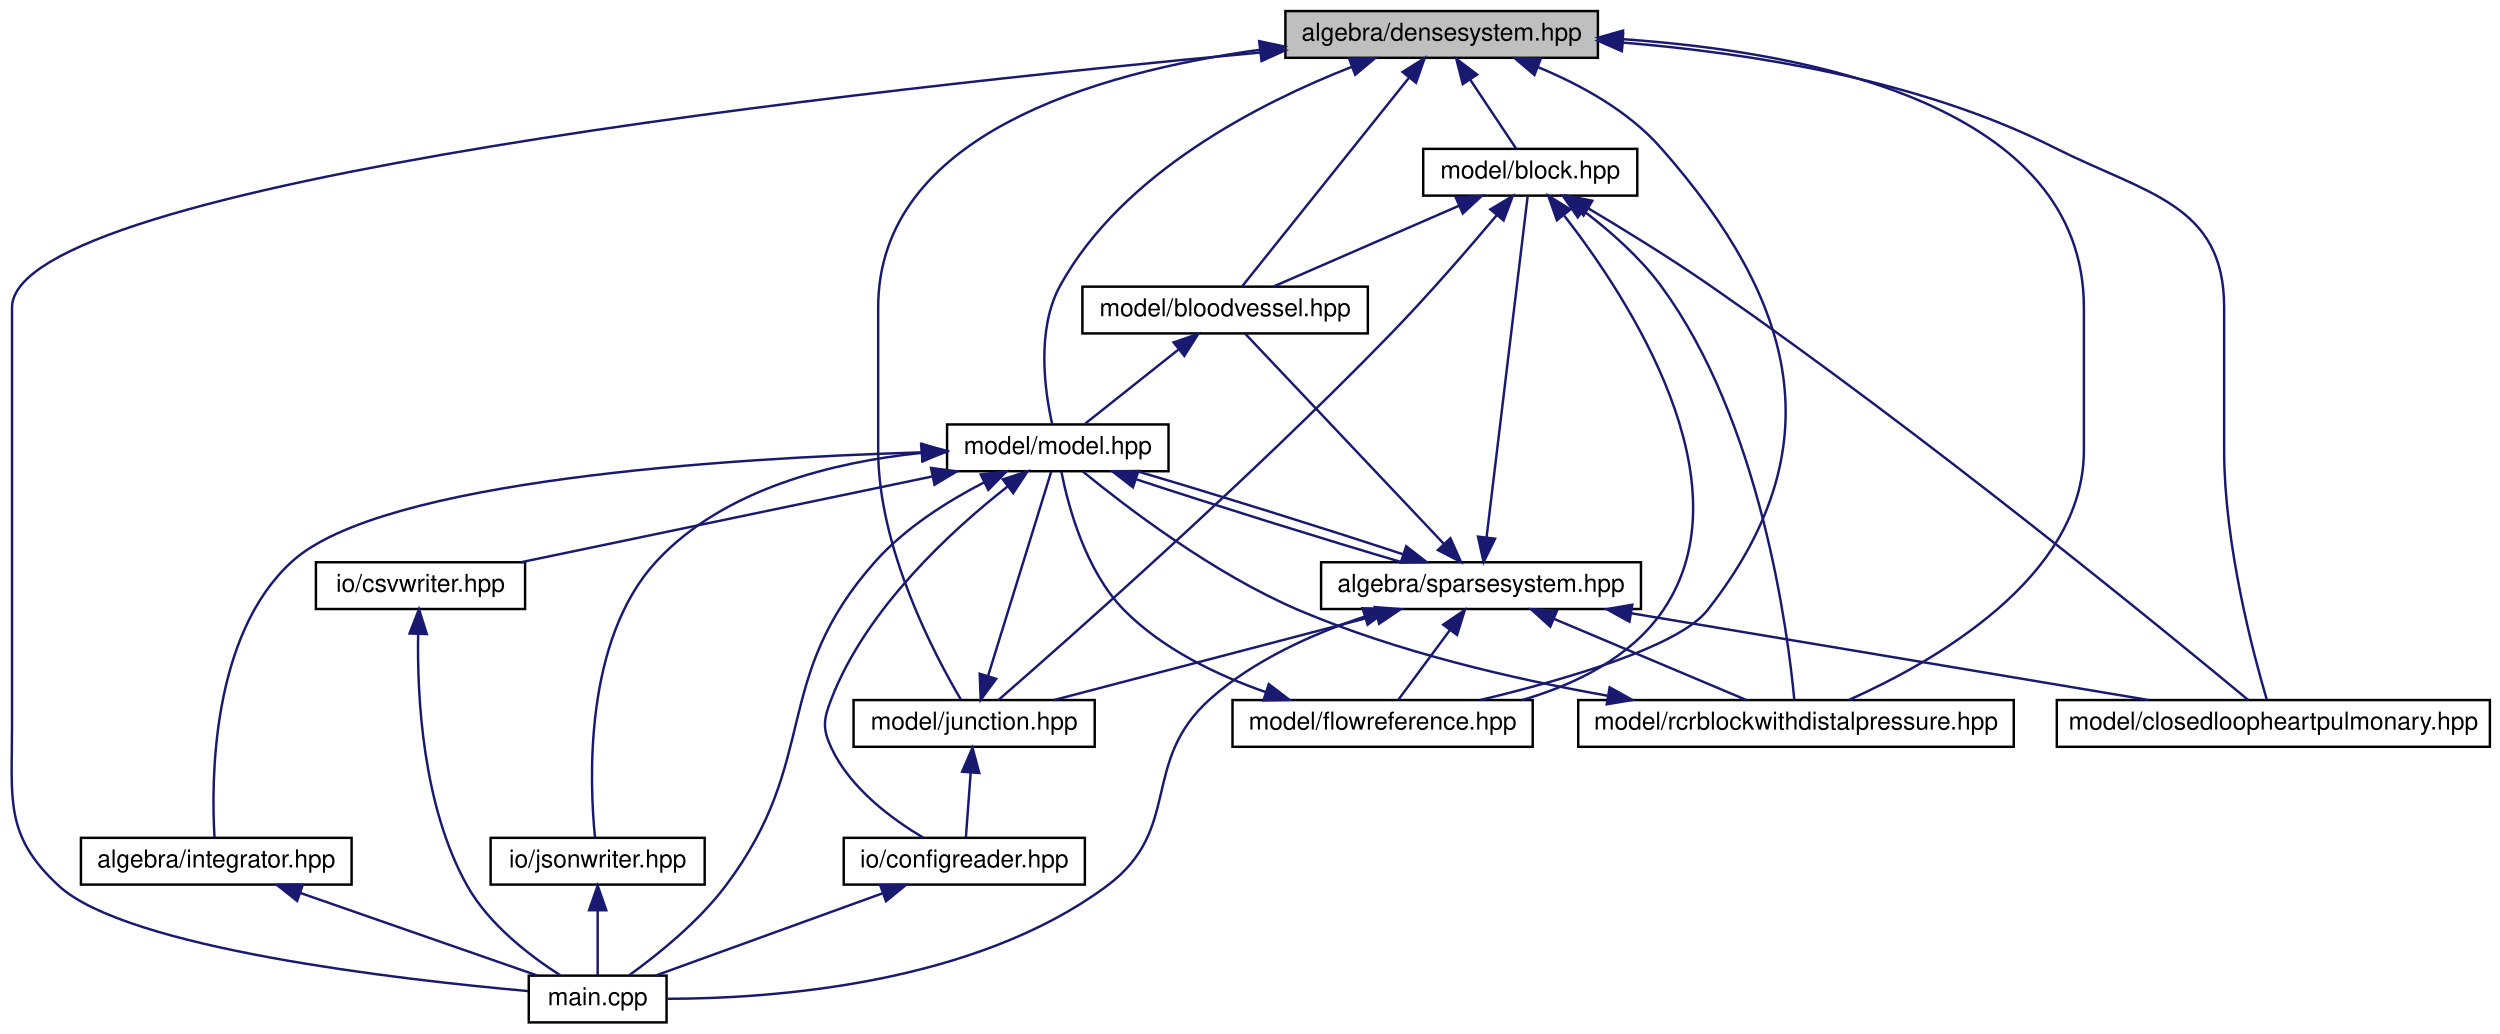
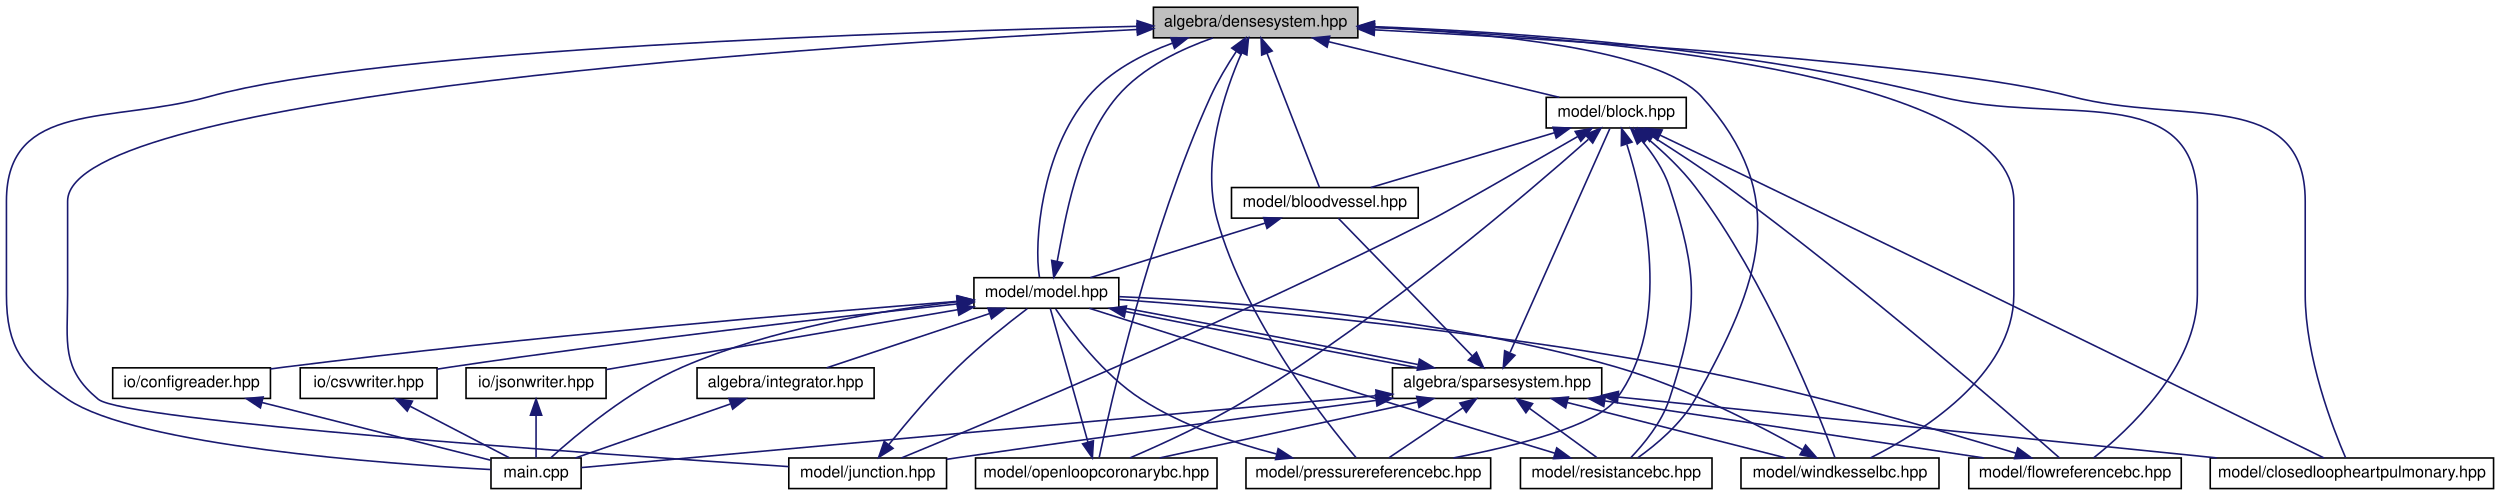
- <svg xmlns="http://www.w3.org/2000/svg" xmlns:xlink="http://www.w3.org/1999/xlink" width="1016pt" height="420pt" viewBox="0.00 0.00 1015.78 420.00">
-   <g id="graph0" class="graph" transform="scale(1 1) rotate(0) translate(4 416)">
+ <svg xmlns="http://www.w3.org/2000/svg" xmlns:xlink="http://www.w3.org/1999/xlink" width="1553pt" height="308pt" viewBox="0.00 0.00 1553.00 308.00">
+   <g id="graph0" class="graph" transform="scale(1 1) rotate(0) translate(4 304)">
    <g id="node1" class="node">
      <g id="a_node1">
        <a xlink:title="ALGEBRA::DenseSystem source file.">
-           <polygon fill="#bfbfbf" stroke="black" points="518.28,-392.5 518.28,-411.5 645.28,-411.5 645.28,-392.5 518.28,-392.5" />
-           <text text-anchor="middle" x="581.78" y="-399.5" font-family="Helvetica,sans-Serif" font-size="10.00">algebra/densesystem.hpp</text>
+           <polygon fill="#bfbfbf" stroke="black" points="712.5,-280.5 712.5,-299.5 839.5,-299.5 839.5,-280.5 712.5,-280.5" />
+           <text text-anchor="middle" x="776" y="-287.5" font-family="Helvetica,sans-Serif" font-size="10.00">algebra/densesystem.hpp</text>
        </a>
      </g>
    </g>
    <g id="node2" class="node">
      <g id="a_node2">
        <a xlink:href="main_8cpp.html" target="_top" xlink:title="Main routine of svZeroDSolver.">
-           <polygon fill="none" stroke="black" points="210.78,-0.5 210.78,-19.5 266.78,-19.5 266.78,-0.5 210.78,-0.5" />
-           <text text-anchor="middle" x="238.78" y="-7.5" font-family="Helvetica,sans-Serif" font-size="10.00">main.cpp</text>
+           <polygon fill="none" stroke="black" points="301,-0.5 301,-19.5 357,-19.5 357,-0.5 301,-0.5" />
+           <text text-anchor="middle" x="329" y="-7.5" font-family="Helvetica,sans-Serif" font-size="10.00">main.cpp</text>
        </a>
      </g>
    </g>
    <g id="edge1" class="edge">
-       <path fill="none" stroke="midnightblue" d="M508.21,-394.67C351.88,-380.21 0.78,-342.07 0.78,-291 0.78,-291 0.78,-291 0.78,-121 0.78,-90.9 -2.35,-76.4 19.78,-56 47.33,-30.62 157.82,-17.93 210.53,-13.22" />
-       <polygon fill="midnightblue" stroke="midnightblue" points="507.94,-398.16 518.22,-395.58 508.58,-391.18 507.94,-398.16" />
+       <path fill="none" stroke="midnightblue" d="M702.22,-287.64C555.6,-284.33 232.52,-273.79 126,-244 65.32,-227.03 0,-242.01 0,-179 0,-179 0,-179 0,-121 0,-87.54 10.34,-74.83 38,-56 80.58,-27.02 236.42,-15.78 300.84,-12.31" />
+       <polygon fill="midnightblue" stroke="midnightblue" points="702.39,-291.15 712.47,-287.87 702.55,-284.15 702.39,-291.15" />
    </g>
    <g id="node3" class="node">
      <g id="a_node3">
        <a xlink:href="block_8hpp.html" target="_top" xlink:title="MODEL::Block source file.">
-           <polygon fill="none" stroke="black" points="574.28,-336.5 574.28,-355.5 661.28,-355.5 661.28,-336.5 574.28,-336.5" />
-           <text text-anchor="middle" x="617.78" y="-343.5" font-family="Helvetica,sans-Serif" font-size="10.00">model/block.hpp</text>
+           <polygon fill="none" stroke="black" points="956.5,-224.5 956.5,-243.5 1043.5,-243.5 1043.5,-224.5 956.5,-224.5" />
+           <text text-anchor="middle" x="1000" y="-231.5" font-family="Helvetica,sans-Serif" font-size="10.00">model/block.hpp</text>
        </a>
      </g>
    </g>
    <g id="edge2" class="edge">
-       <path fill="none" stroke="midnightblue" d="M593.41,-383.57C599.6,-374.27 606.95,-363.25 611.95,-355.75" />
-       <polygon fill="midnightblue" stroke="midnightblue" points="590.36,-381.82 587.73,-392.08 596.19,-385.7 590.36,-381.82" />
+       <path fill="none" stroke="midnightblue" d="M821.26,-278.09C863.58,-267.89 925.91,-252.86 964.67,-243.52" />
+       <polygon fill="midnightblue" stroke="midnightblue" points="820.39,-274.7 811.49,-280.44 822.04,-281.5 820.39,-274.7" />
    </g>
    <g id="node4" class="node">
      <g id="a_node4">
        <a xlink:href="bloodvessel_8hpp.html" target="_top" xlink:title="MODEL::BloodVessel source file.">
-           <polygon fill="none" stroke="black" points="435.78,-280.5 435.78,-299.5 551.78,-299.5 551.78,-280.5 435.78,-280.5" />
-           <text text-anchor="middle" x="493.78" y="-287.5" font-family="Helvetica,sans-Serif" font-size="10.00">model/bloodvessel.hpp</text>
-         </a>
-       </g>
-     </g>
-     <g id="edge31" class="edge">
-       <path fill="none" stroke="midnightblue" d="M568.4,-384.27C549.38,-360.49 515.21,-317.79 500.66,-299.59" />
-       <polygon fill="midnightblue" stroke="midnightblue" points="565.9,-386.75 574.88,-392.37 571.36,-382.37 565.9,-386.75" />
+           <polygon fill="none" stroke="black" points="761,-168.5 761,-187.5 877,-187.5 877,-168.5 761,-168.5" />
+           <text text-anchor="middle" x="819" y="-175.5" font-family="Helvetica,sans-Serif" font-size="10.00">model/bloodvessel.hpp</text>
+         </a>
+       </g>
+     </g>
+     <g id="edge40" class="edge">
+       <path fill="none" stroke="midnightblue" d="M783.04,-271C792.42,-247 808.65,-205.47 815.64,-187.59" />
+       <polygon fill="midnightblue" stroke="midnightblue" points="779.76,-269.78 779.37,-280.37 786.27,-272.33 779.76,-269.78" />
    </g>
    <g id="node5" class="node">
      <g id="a_node5">
        <a xlink:href="model_8hpp.html" target="_top" xlink:title="MODEL::Model source file.">
-           <polygon fill="none" stroke="black" points="380.78,-224.5 380.78,-243.5 470.78,-243.5 470.78,-224.5 380.78,-224.5" />
-           <text text-anchor="middle" x="425.78" y="-231.5" font-family="Helvetica,sans-Serif" font-size="10.00">model/model.hpp</text>
-         </a>
-       </g>
-     </g>
-     <g id="edge35" class="edge">
-       <path fill="none" stroke="midnightblue" d="M545.25,-388.83C507.96,-374.23 452.07,-345.82 426.78,-300 416.86,-282.02 420.54,-256.75 423.5,-243.65" />
-       <polygon fill="midnightblue" stroke="midnightblue" points="544.18,-392.16 554.77,-392.41 546.65,-385.61 544.18,-392.16" />
+           <polygon fill="none" stroke="black" points="601,-112.5 601,-131.5 691,-131.5 691,-112.5 601,-112.5" />
+           <text text-anchor="middle" x="646" y="-119.5" font-family="Helvetica,sans-Serif" font-size="10.00">model/model.hpp</text>
+         </a>
+       </g>
+     </g>
+     <g id="edge44" class="edge">
+       <path fill="none" stroke="midnightblue" d="M724.43,-277.25C705.41,-270.3 685.35,-259.7 672,-244 643.09,-210.02 638.03,-153.36 641.72,-131.74" />
+       <polygon fill="midnightblue" stroke="midnightblue" points="723.35,-280.58 733.95,-280.47 725.6,-273.95 723.35,-280.58" />
    </g>
    <g id="node8" class="node">
      <g id="a_node8">
        <a xlink:href="closedloopheartpulmonary_8hpp.html" target="_top" xlink:title="MODEL::ClosedLoopHeartPulmonary source file.">
-           <polygon fill="none" stroke="black" points="831.78,-112.5 831.78,-131.5 1007.78,-131.5 1007.78,-112.5 831.78,-112.5" />
-           <text text-anchor="middle" x="919.78" y="-119.5" font-family="Helvetica,sans-Serif" font-size="10.00">model/closedloopheartpulmonary.hpp</text>
-         </a>
-       </g>
-     </g>
-     <g id="edge32" class="edge">
-       <path fill="none" stroke="midnightblue" d="M655.35,-398.69C706.86,-394.51 776,-383.64 830.78,-356 868.4,-337.03 899.78,-333.13 899.78,-291 899.78,-291 899.78,-291 899.78,-233 899.78,-194.76 911.63,-150.23 917.09,-131.74" />
-       <polygon fill="midnightblue" stroke="midnightblue" points="655,-395.2 645.29,-399.44 655.52,-402.18 655,-395.2" />
+           <polygon fill="none" stroke="black" points="1369,-0.5 1369,-19.5 1545,-19.5 1545,-0.5 1369,-0.5" />
+           <text text-anchor="middle" x="1457" y="-7.5" font-family="Helvetica,sans-Serif" font-size="10.00">model/closedloopheartpulmonary.hpp</text>
+         </a>
+       </g>
+     </g>
+     <g id="edge41" class="edge">
+       <path fill="none" stroke="midnightblue" d="M850.06,-285.45C970.47,-279.18 1203.24,-264.79 1283,-244 1351.34,-226.19 1428,-249.62 1428,-179 1428,-179 1428,-179 1428,-121 1428,-82.09 1445.17,-37.93 1453.09,-19.64" />
+       <polygon fill="midnightblue" stroke="midnightblue" points="849.63,-281.97 839.83,-285.98 849.99,-288.96 849.63,-281.97" />
    </g>
    <g id="node9" class="node">
      <g id="a_node9">
-         <a xlink:href="flowreference_8hpp.html" target="_top" xlink:title="MODEL::FlowReference source file.">
-           <polygon fill="none" stroke="black" points="496.78,-112.5 496.78,-131.5 618.78,-131.5 618.78,-112.5 496.78,-112.5" />
-           <text text-anchor="middle" x="557.78" y="-119.5" font-family="Helvetica,sans-Serif" font-size="10.00">model/flowreference.hpp</text>
-         </a>
-       </g>
-     </g>
-     <g id="edge33" class="edge">
-       <path fill="none" stroke="midnightblue" d="M620.78,-388.78C638.11,-381.64 657.54,-371.01 670.78,-356 726.34,-293.02 741.65,-234.05 689.78,-168 678.16,-153.19 631.95,-139.77 597.47,-131.52" />
-       <polygon fill="midnightblue" stroke="midnightblue" points="619.49,-385.53 611.43,-392.4 622.02,-392.06 619.49,-385.53" />
+         <a xlink:href="flowreferencebc_8hpp.html" target="_top" xlink:title="MODEL::FlowReferenceBC source file.">
+           <polygon fill="none" stroke="black" points="1219,-0.5 1219,-19.5 1351,-19.5 1351,-0.5 1219,-0.5" />
+           <text text-anchor="middle" x="1285" y="-7.5" font-family="Helvetica,sans-Serif" font-size="10.00">model/flowreferencebc.hpp</text>
+         </a>
+       </g>
+     </g>
+     <g id="edge42" class="edge">
+       <path fill="none" stroke="midnightblue" d="M849.76,-287.43C935.39,-284.19 1080.32,-274.26 1201,-244 1275.45,-225.33 1361,-255.76 1361,-179 1361,-179 1361,-179 1361,-121 1361,-76.2 1317.8,-36.43 1296.54,-19.57" />
+       <polygon fill="midnightblue" stroke="midnightblue" points="849.48,-283.94 839.61,-287.8 849.73,-290.94 849.48,-283.94" />
    </g>
    <g id="node10" class="node">
      <g id="a_node10">
        <a xlink:href="junction_8hpp.html" target="_top" xlink:title="MODEL::Junction source file.">
-           <polygon fill="none" stroke="black" points="342.78,-112.5 342.78,-131.5 440.78,-131.5 440.78,-112.5 342.78,-112.5" />
-           <text text-anchor="middle" x="391.78" y="-119.5" font-family="Helvetica,sans-Serif" font-size="10.00">model/junction.hpp</text>
-         </a>
-       </g>
-     </g>
-     <g id="edge34" class="edge">
-       <path fill="none" stroke="midnightblue" d="M507.87,-395.77C440.95,-386.53 352.78,-361.06 352.78,-291 352.78,-291 352.78,-291 352.78,-233 352.78,-193.29 375.64,-149.9 386.36,-131.75" />
-       <polygon fill="midnightblue" stroke="midnightblue" points="507.63,-399.27 517.99,-397.07 508.52,-392.32 507.63,-399.27" />
+           <polygon fill="none" stroke="black" points="486,-0.5 486,-19.5 584,-19.5 584,-0.5 486,-0.5" />
+           <text text-anchor="middle" x="535" y="-7.5" font-family="Helvetica,sans-Serif" font-size="10.00">model/junction.hpp</text>
+         </a>
+       </g>
+     </g>
+     <g id="edge43" class="edge">
+       <path fill="none" stroke="midnightblue" d="M702.43,-285.68C515.69,-276.28 38,-245.7 38,-179 38,-179 38,-179 38,-121 38,-90.9 33.79,-75.16 57,-56 73.39,-42.47 367.19,-21.93 485.87,-14.14" />
+       <polygon fill="midnightblue" stroke="midnightblue" points="702.28,-289.18 712.44,-286.18 702.63,-282.19 702.28,-289.18" />
+     </g>
+     <g id="node11" class="node">
+       <g id="a_node11">
+         <a xlink:href="openloopcoronarybc_8hpp.html" target="_top" xlink:title="MODEL::OpenLoopCoronaryBC source file.">
+           <polygon fill="none" stroke="black" points="602,-0.5 602,-19.5 752,-19.5 752,-0.5 602,-0.5" />
+           <text text-anchor="middle" x="677" y="-7.5" font-family="Helvetica,sans-Serif" font-size="10.00">model/openloopcoronarybc.hpp</text>
+         </a>
+       </g>
+     </g>
+     <g id="edge45" class="edge">
+       <path fill="none" stroke="midnightblue" d="M764.03,-272.12C758.6,-263.91 752.42,-253.74 748,-244 710.06,-160.44 685.43,-51.13 678.8,-19.76" />
+       <polygon fill="midnightblue" stroke="midnightblue" points="761.17,-274.14 769.71,-280.42 766.95,-270.19 761.17,-274.14" />
    </g>
    <g id="node12" class="node">
      <g id="a_node12">
-         <a xlink:href="rcrblockwithdistalpressure_8hpp.html" target="_top" xlink:title="MODEL::RCRBlockWithDistalPressure source file.">
-           <polygon fill="none" stroke="black" points="637.28,-112.5 637.28,-131.5 814.28,-131.5 814.28,-112.5 637.28,-112.5" />
-           <text text-anchor="middle" x="725.78" y="-119.5" font-family="Helvetica,sans-Serif" font-size="10.00">model/rcrblockwithdistalpressure.hpp</text>
-         </a>
-       </g>
+         <a xlink:href="pressurereferencebc_8hpp.html" target="_top" xlink:title="MODEL::PressureReferenceBC source file.">
+           <polygon fill="none" stroke="black" points="770,-0.5 770,-19.5 922,-19.5 922,-0.5 770,-0.5" />
+           <text text-anchor="middle" x="846" y="-7.5" font-family="Helvetica,sans-Serif" font-size="10.00">model/pressurereferencebc.hpp</text>
+         </a>
+       </g>
+     </g>
+     <g id="edge46" class="edge">
+       <path fill="none" stroke="midnightblue" d="M767.33,-271.21C756.91,-247.45 742.01,-204.14 752,-168 769.35,-105.23 819.19,-42.31 838.36,-19.74" />
+       <polygon fill="midnightblue" stroke="midnightblue" points="764.2,-272.78 771.56,-280.39 770.55,-269.84 764.2,-272.78" />
+     </g>
+     <g id="node13" class="node">
+       <g id="a_node13">
+         <a xlink:href="resistancebc_8hpp.html" target="_top" xlink:title="MODEL::ResistanceBC source file.">
+           <polygon fill="none" stroke="black" points="940.5,-0.5 940.5,-19.5 1059.5,-19.5 1059.5,-0.5 940.5,-0.5" />
+           <text text-anchor="middle" x="1000" y="-7.5" font-family="Helvetica,sans-Serif" font-size="10.00">model/resistancebc.hpp</text>
+         </a>
+       </g>
+     </g>
+     <g id="edge47" class="edge">
+       <path fill="none" stroke="midnightblue" d="M849.73,-287.09C922.46,-283.51 1026.48,-273.27 1053,-244 1109.11,-182.06 1089.87,-128.9 1049,-56 1040.42,-40.69 1024.75,-27.69 1013.44,-19.66" />
+       <polygon fill="midnightblue" stroke="midnightblue" points="849.52,-283.6 839.69,-287.55 849.84,-290.59 849.52,-283.6" />
+     </g>
+     <g id="node14" class="node">
+       <g id="a_node14">
+         <a xlink:href="windkesselbc_8hpp.html" target="_top" xlink:title="MODEL::WindkesselBC source file.">
+           <polygon fill="none" stroke="black" points="1077.5,-0.5 1077.5,-19.5 1200.5,-19.5 1200.5,-0.5 1077.5,-0.5" />
+           <text text-anchor="middle" x="1139" y="-7.5" font-family="Helvetica,sans-Serif" font-size="10.00">model/windkesselbc.hpp</text>
+         </a>
+       </g>
+     </g>
+     <g id="edge48" class="edge">
+       <path fill="none" stroke="midnightblue" d="M849.6,-286.93C982.07,-281.18 1247,-259.61 1247,-179 1247,-179 1247,-179 1247,-121 1247,-70.69 1188.75,-34.95 1157.81,-19.51" />
+       <polygon fill="midnightblue" stroke="midnightblue" points="849.37,-283.43 839.52,-287.34 849.66,-290.43 849.37,-283.43" />
+     </g>
+     <g id="edge3" class="edge">
+       <path fill="none" stroke="midnightblue" d="M961.68,-221.57C927.54,-211.38 878.34,-196.7 847.55,-187.52" />
+       <polygon fill="midnightblue" stroke="midnightblue" points="960.74,-224.94 971.32,-224.44 962.74,-218.23 960.74,-224.94" />
+     </g>
+     <g id="edge33" class="edge">
+       <path fill="none" stroke="midnightblue" d="M1027.19,-220.05C1045.98,-211.08 1071.53,-198.86 1094,-188 1227.21,-123.64 1387.43,-45.13 1439.64,-19.52" />
+       <polygon fill="midnightblue" stroke="midnightblue" points="1025.56,-216.95 1018.04,-224.41 1028.57,-223.27 1025.56,-216.95" />
+     </g>
+     <g id="edge34" class="edge">
+       <path fill="none" stroke="midnightblue" d="M1022.79,-219.01C1036.44,-210.42 1054,-198.99 1069,-188 1151.92,-127.26 1245.63,-45.74 1275.4,-19.51" />
+       <polygon fill="midnightblue" stroke="midnightblue" points="1020.68,-216.2 1014.04,-224.47 1024.38,-222.14 1020.68,-216.2" />
+     </g>
+     <g id="edge35" class="edge">
+       <path fill="none" stroke="midnightblue" d="M976.08,-219.2C945.36,-201.49 894.93,-172.53 886,-168 763.36,-105.79 610.81,-42.04 555.9,-19.51" />
+       <polygon fill="midnightblue" stroke="midnightblue" points="974.5,-222.33 984.91,-224.29 978,-216.26 974.5,-222.33" />
    </g>
    <g id="edge36" class="edge">
-       <path fill="none" stroke="midnightblue" d="M655.48,-400.07C732.66,-394.72 842.78,-372.77 842.78,-291 842.78,-291 842.78,-291 842.78,-233 842.78,-181.14 781.02,-146.57 747.24,-131.54" />
-       <polygon fill="midnightblue" stroke="midnightblue" points="655.06,-396.59 645.3,-400.69 655.49,-403.57 655.06,-396.59" />
-     </g>
-     <g id="edge3" class="edge">
-       <path fill="none" stroke="midnightblue" d="M588.78,-332.37C565.55,-322.26 533.62,-308.35 513.34,-299.52" />
-       <polygon fill="midnightblue" stroke="midnightblue" points="587.57,-335.66 598.14,-336.44 590.36,-329.24 587.57,-335.66" />
-     </g>
-     <g id="edge27" class="edge">
-       <path fill="none" stroke="midnightblue" d="M641.45,-331.28C655.93,-322.66 674.71,-311.12 690.78,-300 778.39,-239.39 877.94,-157.78 909.58,-131.52" />
-       <polygon fill="midnightblue" stroke="midnightblue" points="639.46,-328.39 632.62,-336.48 643.01,-334.42 639.46,-328.39" />
-     </g>
-     <g id="edge28" class="edge">
-       <path fill="none" stroke="midnightblue" d="M631.64,-328.31C657.4,-295.15 706.97,-219.72 671.78,-168 658.74,-148.82 636.13,-137.82 614.48,-131.5" />
-       <polygon fill="midnightblue" stroke="midnightblue" points="628.62,-326.49 625.1,-336.49 634.08,-330.86 628.62,-326.49" />
-     </g>
-     <g id="edge29" class="edge">
-       <path fill="none" stroke="midnightblue" d="M604.1,-328.47C592.82,-315.08 576.23,-295.89 560.78,-280 503.01,-220.55 428.17,-154.59 401.64,-131.52" />
-       <polygon fill="midnightblue" stroke="midnightblue" points="601.57,-330.91 610.67,-336.34 606.95,-326.42 601.57,-330.91" />
-     </g>
-     <g id="edge30" class="edge">
-       <path fill="none" stroke="midnightblue" d="M639.4,-330.32C649.93,-322.33 662.16,-311.68 670.78,-300 711.49,-244.86 722.53,-158.94 725.09,-131.64" />
-       <polygon fill="midnightblue" stroke="midnightblue" points="637.09,-327.67 631.06,-336.38 641.21,-333.33 637.09,-327.67" />
+       <path fill="none" stroke="midnightblue" d="M982.69,-217.43C945.75,-184.7 855.62,-107.55 771,-56 746.9,-41.32 717.26,-27.82 697.79,-19.51" />
+       <polygon fill="midnightblue" stroke="midnightblue" points="980.73,-220.37 990.52,-224.41 985.39,-215.14 980.73,-220.37" />
+     </g>
+     <g id="edge37" class="edge">
+       <path fill="none" stroke="midnightblue" d="M1006.6,-214.3C1017.66,-179.32 1035.42,-103.26 1000,-56 987.68,-39.56 938.43,-27.13 898.9,-19.54" />
+       <polygon fill="midnightblue" stroke="midnightblue" points="1003.17,-213.54 1003.32,-224.13 1009.81,-215.75 1003.17,-213.54" />
+     </g>
+     <g id="edge38" class="edge">
+       <path fill="none" stroke="midnightblue" d="M1015.71,-216.88C1022.43,-208.88 1029.51,-198.66 1033,-188 1051.25,-132.24 1051.25,-111.76 1033,-56 1028.3,-41.64 1017.07,-28.07 1009.02,-19.66" />
+       <polygon fill="midnightblue" stroke="midnightblue" points="1013.1,-214.56 1009.02,-224.34 1018.3,-219.24 1013.1,-214.56" />
+     </g>
+     <g id="edge39" class="edge">
+       <path fill="none" stroke="midnightblue" d="M1019.54,-217.87C1029.21,-209.73 1040.58,-199.1 1049,-188 1093.18,-129.78 1125.91,-46.6 1135.85,-19.73" />
+       <polygon fill="midnightblue" stroke="midnightblue" points="1017.15,-215.31 1011.6,-224.34 1021.57,-220.74 1017.15,-215.31" />
    </g>
    <g id="edge4" class="edge">
-       <path fill="none" stroke="midnightblue" d="M475.02,-274.1C462.78,-264.38 447.22,-252.03 436.91,-243.83" />
-       <polygon fill="midnightblue" stroke="midnightblue" points="472.85,-276.85 482.86,-280.32 477.2,-271.36 472.85,-276.85" />
-     </g>
-     <g id="edge26" class="edge">
-       <path fill="none" stroke="midnightblue" d="M395.71,-219.9C380.98,-212.3 363.86,-201.53 351.78,-188 308.75,-139.78 329.65,-107.64 290.78,-56 279.73,-41.31 263.16,-28.01 251.71,-19.74" />
-       <polygon fill="midnightblue" stroke="midnightblue" points="394.45,-223.18 404.97,-224.44 397.53,-216.9 394.45,-223.18" />
+       <path fill="none" stroke="midnightblue" d="M781.95,-165.44C749.34,-155.26 702.59,-140.66 673.28,-131.52" />
+       <polygon fill="midnightblue" stroke="midnightblue" points="781,-168.8 791.59,-168.44 783.08,-162.12 781,-168.8" />
+     </g>
+     <g id="edge5" class="edge">
+       <path fill="none" stroke="midnightblue" d="M652.74,-141.73C657.73,-167.59 664.82,-214.4 690,-244 705.61,-262.35 730.38,-273.74 749.48,-280.47" />
+       <polygon fill="midnightblue" stroke="midnightblue" points="656.12,-140.79 650.61,-131.74 649.28,-142.25 656.12,-140.79" />
+     </g>
+     <g id="edge32" class="edge">
+       <path fill="none" stroke="midnightblue" d="M590.6,-116.55C543.62,-111.25 475.24,-99.91 420,-76 386.86,-61.66 353.84,-33.84 338.26,-19.71" />
+       <polygon fill="midnightblue" stroke="midnightblue" points="590.27,-120.03 600.59,-117.62 591.02,-113.07 590.27,-120.03" />
    </g>
    <g id="node6" class="node">
      <g id="a_node6">
        <a xlink:href="integrator_8hpp.html" target="_top" xlink:title="ALGEBRA::Integrator source file.">
-           <polygon fill="none" stroke="black" points="28.78,-56.5 28.78,-75.5 138.78,-75.5 138.78,-56.5 28.78,-56.5" />
-           <text text-anchor="middle" x="83.78" y="-63.5" font-family="Helvetica,sans-Serif" font-size="10.00">algebra/integrator.hpp</text>
-         </a>
-       </g>
-     </g>
-     <g id="edge5" class="edge">
-       <path fill="none" stroke="midnightblue" d="M370.33,-232.16C291.21,-229.79 151.44,-220.93 114.78,-188 81.55,-158.15 81.73,-97.99 83.07,-75.63" />
-       <polygon fill="midnightblue" stroke="midnightblue" points="370.51,-235.66 380.6,-232.44 370.7,-228.67 370.51,-235.66" />
+           <polygon fill="none" stroke="black" points="429,-56.5 429,-75.5 539,-75.5 539,-56.5 429,-56.5" />
+           <text text-anchor="middle" x="484" y="-63.5" font-family="Helvetica,sans-Serif" font-size="10.00">algebra/integrator.hpp</text>
+         </a>
+       </g>
+     </g>
+     <g id="edge6" class="edge">
+       <path fill="none" stroke="midnightblue" d="M610.52,-109.17C580.01,-99 536.76,-84.59 509.55,-75.52" />
+       <polygon fill="midnightblue" stroke="midnightblue" points="609.74,-112.6 620.33,-112.44 611.95,-105.96 609.74,-112.6" />
    </g>
    <g id="node7" class="node">
      <g id="a_node7">
        <a xlink:href="sparsesystem_8hpp.html" target="_top" xlink:title="ALGEBRA::SparseSystem source file.">
-           <polygon fill="none" stroke="black" points="532.78,-168.5 532.78,-187.5 662.78,-187.5 662.78,-168.5 532.78,-168.5" />
-           <text text-anchor="middle" x="597.78" y="-175.5" font-family="Helvetica,sans-Serif" font-size="10.00">algebra/sparsesystem.hpp</text>
-         </a>
-       </g>
+           <polygon fill="none" stroke="black" points="861,-56.5 861,-75.5 991,-75.5 991,-56.5 861,-56.5" />
+           <text text-anchor="middle" x="926" y="-63.5" font-family="Helvetica,sans-Serif" font-size="10.00">algebra/sparsesystem.hpp</text>
+         </a>
+       </g>
+     </g>
+     <g id="edge8" class="edge">
+       <path fill="none" stroke="midnightblue" d="M695.1,-110.47C746.2,-100.27 825.61,-84.98 876.76,-75.52" />
+       <polygon fill="midnightblue" stroke="midnightblue" points="694.39,-107.05 685.28,-112.44 695.77,-113.91 694.39,-107.05" />
+     </g>
+     <g id="node15" class="node">
+       <g id="a_node15">
+         <a xlink:href="configreader_8hpp.html" target="_top" xlink:title="IO::ConfigReader source file.">
+           <polygon fill="none" stroke="black" points="66,-56.5 66,-75.5 164,-75.5 164,-56.5 66,-56.5" />
+           <text text-anchor="middle" x="115" y="-63.5" font-family="Helvetica,sans-Serif" font-size="10.00">io/configreader.hpp</text>
+         </a>
+       </g>
+     </g>
+     <g id="edge26" class="edge">
+       <path fill="none" stroke="midnightblue" d="M590.84,-116.82C502.47,-109.87 323.78,-94.85 173,-76 170.07,-75.63 167.06,-75.23 164.02,-74.81" />
+       <polygon fill="midnightblue" stroke="midnightblue" points="590.66,-120.31 600.9,-117.6 591.21,-113.33 590.66,-120.31" />
+     </g>
+     <g id="node16" class="node">
+       <g id="a_node16">
+         <a xlink:href="csvwriter_8hpp.html" target="_top" xlink:title="IO::write_csv source file.">
+           <polygon fill="none" stroke="black" points="182.5,-56.5 182.5,-75.5 267.5,-75.5 267.5,-56.5 182.5,-56.5" />
+           <text text-anchor="middle" x="225" y="-63.5" font-family="Helvetica,sans-Serif" font-size="10.00">io/csvwriter.hpp</text>
+         </a>
+       </g>
+     </g>
+     <g id="edge28" class="edge">
+       <path fill="none" stroke="midnightblue" d="M590.64,-115.2C518.19,-107.41 387.33,-92.58 276,-76 273.24,-75.59 270.41,-75.15 267.55,-74.68" />
+       <polygon fill="midnightblue" stroke="midnightblue" points="590.58,-118.72 600.9,-116.3 591.33,-111.76 590.58,-118.72" />
+     </g>
+     <g id="node17" class="node">
+       <g id="a_node17">
+         <a xlink:href="jsonwriter_8hpp.html" target="_top" xlink:title="IO::write_json source file.">
+           <polygon fill="none" stroke="black" points="285.5,-56.5 285.5,-75.5 372.5,-75.5 372.5,-56.5 285.5,-56.5" />
+           <text text-anchor="middle" x="329" y="-63.5" font-family="Helvetica,sans-Serif" font-size="10.00">io/jsonwriter.hpp</text>
+         </a>
+       </g>
+     </g>
+     <g id="edge30" class="edge">
+       <path fill="none" stroke="midnightblue" d="M590.93,-111.62C528.95,-101.06 429.51,-84.12 372.65,-74.44" />
+       <polygon fill="midnightblue" stroke="midnightblue" points="590.47,-115.09 600.92,-113.32 591.65,-108.19 590.47,-115.09" />
    </g>
    <g id="edge7" class="edge">
-       <path fill="none" stroke="midnightblue" d="M457.76,-221.17C488.56,-211 534.69,-196.59 565.58,-187.52" />
-       <polygon fill="midnightblue" stroke="midnightblue" points="456.33,-217.96 447.95,-224.44 458.54,-224.6 456.33,-217.96" />
-     </g>
-     <g id="node11" class="node">
-       <g id="a_node11">
-         <a xlink:href="configreader_8hpp.html" target="_top" xlink:title="IO::ConfigReader source file.">
-           <polygon fill="none" stroke="black" points="338.78,-56.5 338.78,-75.5 436.78,-75.5 436.78,-56.5 338.78,-56.5" />
-           <text text-anchor="middle" x="387.78" y="-63.5" font-family="Helvetica,sans-Serif" font-size="10.00">io/configreader.hpp</text>
-         </a>
-       </g>
+       <path fill="none" stroke="midnightblue" d="M449.67,-53.04C420.5,-42.88 379.36,-28.55 353.45,-19.52" />
+       <polygon fill="midnightblue" stroke="midnightblue" points="448.84,-56.46 459.44,-56.44 451.15,-49.85 448.84,-56.46" />
+     </g>
+     <g id="edge9" class="edge">
+       <path fill="none" stroke="midnightblue" d="M850.84,-58.2C717.47,-46.14 445.17,-21.51 357.13,-13.54" />
+       <polygon fill="midnightblue" stroke="midnightblue" points="850.7,-61.7 860.97,-59.12 851.33,-54.73 850.7,-61.7" />
+     </g>
+     <g id="edge10" class="edge">
+       <path fill="none" stroke="midnightblue" d="M934.08,-85.12C949.87,-120.55 984.32,-197.83 996.02,-224.08" />
+       <polygon fill="midnightblue" stroke="midnightblue" points="937.09,-83.28 929.82,-75.57 930.69,-86.13 937.09,-83.28" />
+     </g>
+     <g id="edge11" class="edge">
+       <path fill="none" stroke="midnightblue" d="M910.39,-83.05C887.41,-106.67 845.29,-149.97 827.4,-168.37" />
+       <polygon fill="midnightblue" stroke="midnightblue" points="913.18,-85.2 917.64,-75.59 908.16,-80.32 913.18,-85.2" />
+     </g>
+     <g id="edge17" class="edge">
+       <path fill="none" stroke="midnightblue" d="M876.79,-77.55C824.26,-88.04 741.9,-103.89 691.02,-113.26" />
+       <polygon fill="midnightblue" stroke="midnightblue" points="877.76,-80.92 886.88,-75.52 876.39,-74.06 877.76,-80.92" />
+     </g>
+     <g id="edge12" class="edge">
+       <path fill="none" stroke="midnightblue" d="M1001.25,-57.35C1099.42,-47.36 1270.66,-29.95 1372.97,-19.55" />
+       <polygon fill="midnightblue" stroke="midnightblue" points="1000.71,-53.88 991.11,-58.38 1001.41,-60.85 1000.71,-53.88" />
+     </g>
+     <g id="edge13" class="edge">
+       <path fill="none" stroke="midnightblue" d="M993.04,-54.92C1060.86,-44.71 1164.55,-29.12 1228.38,-19.52" />
+       <polygon fill="midnightblue" stroke="midnightblue" points="992.25,-51.49 982.88,-56.44 993.29,-58.42 992.25,-51.49" />
+     </g>
+     <g id="edge15" class="edge">
+       <path fill="none" stroke="midnightblue" d="M850.74,-55.26C783.21,-46.41 681.41,-32.83 593,-20 590.08,-19.58 587.07,-19.13 584.04,-18.68" />
+       <polygon fill="midnightblue" stroke="midnightblue" points="850.49,-58.76 860.86,-56.58 851.4,-51.81 850.49,-58.76" />
+     </g>
+     <g id="edge18" class="edge">
+       <path fill="none" stroke="midnightblue" d="M876.58,-54.28C829.52,-44.08 759.63,-28.92 716.27,-19.52" />
+       <polygon fill="midnightblue" stroke="midnightblue" points="876.03,-57.74 886.55,-56.44 877.51,-50.9 876.03,-57.74" />
+     </g>
+     <g id="edge20" class="edge">
+       <path fill="none" stroke="midnightblue" d="M904.7,-50.62C890.08,-40.76 871.17,-27.99 858.82,-19.65" />
+       <polygon fill="midnightblue" stroke="midnightblue" points="902.9,-53.63 913.15,-56.32 906.82,-47.83 902.9,-53.63" />
+     </g>
+     <g id="edge22" class="edge">
+       <path fill="none" stroke="midnightblue" d="M946.03,-50.38C959.41,-40.62 976.56,-28.11 987.89,-19.83" />
+       <polygon fill="midnightblue" stroke="midnightblue" points="943.9,-47.6 937.89,-56.32 948.03,-53.26 943.9,-47.6" />
+     </g>
+     <g id="edge24" class="edge">
+       <path fill="none" stroke="midnightblue" d="M969.55,-53.96C1009.78,-43.76 1068.7,-28.82 1105.41,-19.52" />
+       <polygon fill="midnightblue" stroke="midnightblue" points="968.58,-50.59 959.75,-56.44 970.3,-57.38 968.58,-50.59" />
+     </g>
+     <g id="edge14" class="edge">
+       <path fill="none" stroke="midnightblue" d="M1248.41,-22.44C1200.69,-36.96 1114.38,-61.8 1039,-76 914.15,-99.52 764.51,-112.54 691.11,-117.96" />
+       <polygon fill="midnightblue" stroke="midnightblue" points="1249.45,-25.78 1257.99,-19.51 1247.4,-19.09 1249.45,-25.78" />
+     </g>
+     <g id="edge16" class="edge">
+       <path fill="none" stroke="midnightblue" d="M548.14,-27.82C559.04,-41.38 575.25,-60.65 591,-76 604.96,-89.61 622.64,-103.56 634.13,-112.25" />
+       <polygon fill="midnightblue" stroke="midnightblue" points="550.76,-25.49 541.8,-19.84 545.28,-29.84 550.76,-25.49" />
+     </g>
+     <g id="edge19" class="edge">
+       <path fill="none" stroke="midnightblue" d="M671.85,-29.27C665.08,-53.3 653.46,-94.54 648.43,-112.37" />
+       <polygon fill="midnightblue" stroke="midnightblue" points="675.23,-30.17 674.58,-19.59 668.5,-28.27 675.23,-30.17" />
    </g>
    <g id="edge21" class="edge">
-       <path fill="none" stroke="midnightblue" d="M405.28,-218.21C382.82,-200.61 348.07,-168.91 333.78,-132 330.57,-123.71 330.01,-120.05 333.78,-112 341.44,-95.64 358.3,-83.16 371.15,-75.54" />
-       <polygon fill="midnightblue" stroke="midnightblue" points="403.42,-221.2 413.5,-224.46 407.66,-215.62 403.42,-221.2" />
-     </g>
-     <g id="node13" class="node">
-       <g id="a_node13">
-         <a xlink:href="csvwriter_8hpp.html" target="_top" xlink:title="IO::write_csv source file.">
-           <polygon fill="none" stroke="black" points="124.28,-168.5 124.28,-187.5 209.28,-187.5 209.28,-168.5 124.28,-168.5" />
-           <text text-anchor="middle" x="166.78" y="-175.5" font-family="Helvetica,sans-Serif" font-size="10.00">io/csvwriter.hpp</text>
-         </a>
-       </g>
-     </g>
-     <g id="edge22" class="edge">
-       <path fill="none" stroke="midnightblue" d="M374.68,-222.35C325.74,-212.14 252.83,-196.94 207.63,-187.52" />
-       <polygon fill="midnightblue" stroke="midnightblue" points="374.24,-225.83 384.74,-224.44 375.67,-218.98 374.24,-225.83" />
-     </g>
-     <g id="node14" class="node">
-       <g id="a_node14">
-         <a xlink:href="jsonwriter_8hpp.html" target="_top" xlink:title="IO::write_json source file.">
-           <polygon fill="none" stroke="black" points="195.28,-56.5 195.28,-75.5 282.28,-75.5 282.28,-56.5 195.28,-56.5" />
-           <text text-anchor="middle" x="238.78" y="-63.5" font-family="Helvetica,sans-Serif" font-size="10.00">io/jsonwriter.hpp</text>
-         </a>
-       </g>
-     </g>
-     <g id="edge24" class="edge">
-       <path fill="none" stroke="midnightblue" d="M370.24,-231.93C334.6,-228.21 290.06,-217.36 262.78,-188 232.9,-155.84 235.49,-97.59 237.7,-75.66" />
-       <polygon fill="midnightblue" stroke="midnightblue" points="370.24,-235.44 380.5,-232.84 370.85,-228.47 370.24,-235.44" />
-     </g>
-     <g id="edge6" class="edge">
-       <path fill="none" stroke="midnightblue" d="M118.12,-53.04C147.28,-42.88 188.42,-28.55 214.34,-19.52" />
-       <polygon fill="midnightblue" stroke="midnightblue" points="116.64,-49.85 108.34,-56.44 118.94,-56.46 116.64,-49.85" />
-     </g>
-     <g id="edge8" class="edge">
-       <path fill="none" stroke="midnightblue" d="M550.47,-165.41C529.43,-158.42 505.48,-147.75 487.78,-132 458.95,-106.35 476.74,-79.05 445.78,-56 391.95,-15.92 309.67,-10.11 266.86,-10.09" />
-       <polygon fill="midnightblue" stroke="midnightblue" points="549.61,-168.81 560.2,-168.45 551.7,-162.13 549.61,-168.81" />
-     </g>
-     <g id="edge9" class="edge">
-       <path fill="none" stroke="midnightblue" d="M600.02,-197.58C604.31,-233.21 613.56,-309.95 616.71,-336.08" />
-       <polygon fill="midnightblue" stroke="midnightblue" points="603.49,-197.08 598.82,-187.57 596.54,-197.92 603.49,-197.08" />
-     </g>
-     <g id="edge10" class="edge">
-       <path fill="none" stroke="midnightblue" d="M582.61,-195.05C560.28,-218.67 519.34,-261.97 501.94,-280.37" />
-       <polygon fill="midnightblue" stroke="midnightblue" points="585.33,-197.26 589.66,-187.59 580.25,-192.45 585.33,-197.26" />
-     </g>
-     <g id="edge18" class="edge">
-       <path fill="none" stroke="midnightblue" d="M565.94,-190.78C535.19,-200.94 489.05,-215.36 458.13,-224.44" />
-       <polygon fill="midnightblue" stroke="midnightblue" points="567.36,-194 575.74,-187.52 565.14,-187.36 567.36,-194" />
-     </g>
-     <g id="edge11" class="edge">
-       <path fill="none" stroke="midnightblue" d="M659.04,-166.73C719.89,-156.52 812.1,-141.06 869,-131.52" />
-       <polygon fill="midnightblue" stroke="midnightblue" points="658.09,-163.34 648.81,-168.44 659.25,-170.24 658.09,-163.34" />
-     </g>
-     <g id="edge12" class="edge">
-       <path fill="none" stroke="midnightblue" d="M585.08,-159.86C578.16,-150.5 569.88,-139.33 564.27,-131.75" />
-       <polygon fill="midnightblue" stroke="midnightblue" points="582.41,-162.13 591.18,-168.08 588.04,-157.96 582.41,-162.13" />
-     </g>
-     <g id="edge14" class="edge">
-       <path fill="none" stroke="midnightblue" d="M555.17,-165.83C516.27,-155.63 459.62,-140.78 424.27,-131.52" />
-       <polygon fill="midnightblue" stroke="midnightblue" points="554.58,-169.29 565.14,-168.44 556.36,-162.52 554.58,-169.29" />
-     </g>
-     <g id="edge19" class="edge">
-       <path fill="none" stroke="midnightblue" d="M627.41,-164.5C651.4,-154.38 684.57,-140.39 705.6,-131.52" />
-       <polygon fill="midnightblue" stroke="midnightblue" points="625.92,-161.33 618.07,-168.44 628.64,-167.78 625.92,-161.33" />
-     </g>
-     <g id="edge13" class="edge">
-       <path fill="none" stroke="midnightblue" d="M510.4,-134.68C490.51,-141.59 468.42,-152.18 452.78,-168 436.97,-183.99 429.94,-210.57 427.24,-224.26" />
-       <polygon fill="midnightblue" stroke="midnightblue" points="511.51,-137.99 519.94,-131.57 509.35,-131.34 511.51,-137.99" />
-     </g>
-     <g id="edge17" class="edge">
-       <path fill="none" stroke="midnightblue" d="M397.43,-141.27C404.86,-165.3 417.6,-206.54 423.12,-224.37" />
-       <polygon fill="midnightblue" stroke="midnightblue" points="400.74,-140.11 394.44,-131.59 394.05,-142.18 400.74,-140.11" />
-     </g>
-     <g id="edge15" class="edge">
-       <path fill="none" stroke="midnightblue" d="M390.38,-102.1C389.72,-93.14 388.96,-82.86 388.43,-75.75" />
-       <polygon fill="midnightblue" stroke="midnightblue" points="386.89,-102.37 391.12,-112.08 393.87,-101.85 386.89,-102.37" />
-     </g>
-     <g id="edge16" class="edge">
-       <path fill="none" stroke="midnightblue" d="M354.41,-52.91C326.4,-42.75 287.09,-28.51 262.28,-19.52" />
-       <polygon fill="midnightblue" stroke="midnightblue" points="353.58,-56.33 364.17,-56.44 355.96,-49.75 353.58,-56.33" />
-     </g>
-     <g id="edge20" class="edge">
-       <path fill="none" stroke="midnightblue" d="M649.16,-133.27C610.52,-140.12 563.54,-151.08 523.78,-168 488.84,-182.87 452.94,-210.45 435.92,-224.41" />
-       <polygon fill="midnightblue" stroke="midnightblue" points="650.05,-136.67 659.31,-131.52 648.86,-129.77 650.05,-136.67" />
+       <path fill="none" stroke="midnightblue" d="M788.83,-22.01C761.94,-28.94 730.3,-39.74 705,-56 681.41,-71.16 661.25,-98.11 651.78,-112.07" />
+       <polygon fill="midnightblue" stroke="midnightblue" points="790.01,-25.32 798.89,-19.54 788.34,-18.52 790.01,-25.32" />
    </g>
    <g id="edge23" class="edge">
-       <path fill="none" stroke="midnightblue" d="M165.82,-158.18C165.38,-133.21 167.55,-88.5 185.78,-56 194.64,-40.21 211.32,-27.47 223.61,-19.63" />
-       <polygon fill="midnightblue" stroke="midnightblue" points="162.33,-158.56 166.17,-168.43 169.33,-158.31 162.33,-158.56" />
+       <path fill="none" stroke="midnightblue" d="M961.97,-22.44C932.06,-31.47 889.34,-44.43 852,-56 787.52,-75.98 711.87,-100 672.64,-112.5" />
+       <polygon fill="midnightblue" stroke="midnightblue" points="963.04,-25.78 971.6,-19.54 961.02,-19.08 963.04,-25.78" />
    </g>
    <g id="edge25" class="edge">
-       <path fill="none" stroke="midnightblue" d="M238.78,-45.8C238.78,-36.91 238.78,-26.78 238.78,-19.75" />
-       <polygon fill="midnightblue" stroke="midnightblue" points="235.28,-46.08 238.78,-56.08 242.28,-46.08 235.28,-46.08" />
+       <path fill="none" stroke="midnightblue" d="M1115.56,-24.74C1088.61,-39.86 1042.62,-63.66 1000,-76 891.99,-107.28 759.2,-116.83 691.05,-119.73" />
+       <polygon fill="midnightblue" stroke="midnightblue" points="1117.62,-27.59 1124.58,-19.6 1114.16,-21.51 1117.62,-27.59" />
+     </g>
+     <g id="edge27" class="edge">
+       <path fill="none" stroke="midnightblue" d="M158.7,-53.97C201.18,-43.25 264.45,-27.29 300.72,-18.14" />
+       <polygon fill="midnightblue" stroke="midnightblue" points="157.75,-50.6 148.91,-56.44 159.46,-57.39 157.75,-50.6" />
+     </g>
+     <g id="edge29" class="edge">
+       <path fill="none" stroke="midnightblue" d="M250.83,-51.59C270.06,-41.61 295.74,-28.27 312.33,-19.65" />
+       <polygon fill="midnightblue" stroke="midnightblue" points="248.97,-48.61 241.71,-56.32 252.2,-54.82 248.97,-48.61" />
+     </g>
+     <g id="edge31" class="edge">
+       <path fill="none" stroke="midnightblue" d="M329,-45.8C329,-36.91 329,-26.78 329,-19.75" />
+       <polygon fill="midnightblue" stroke="midnightblue" points="325.5,-46.08 329,-56.08 332.5,-46.08 325.5,-46.08" />
    </g>
  </g>
</svg>
